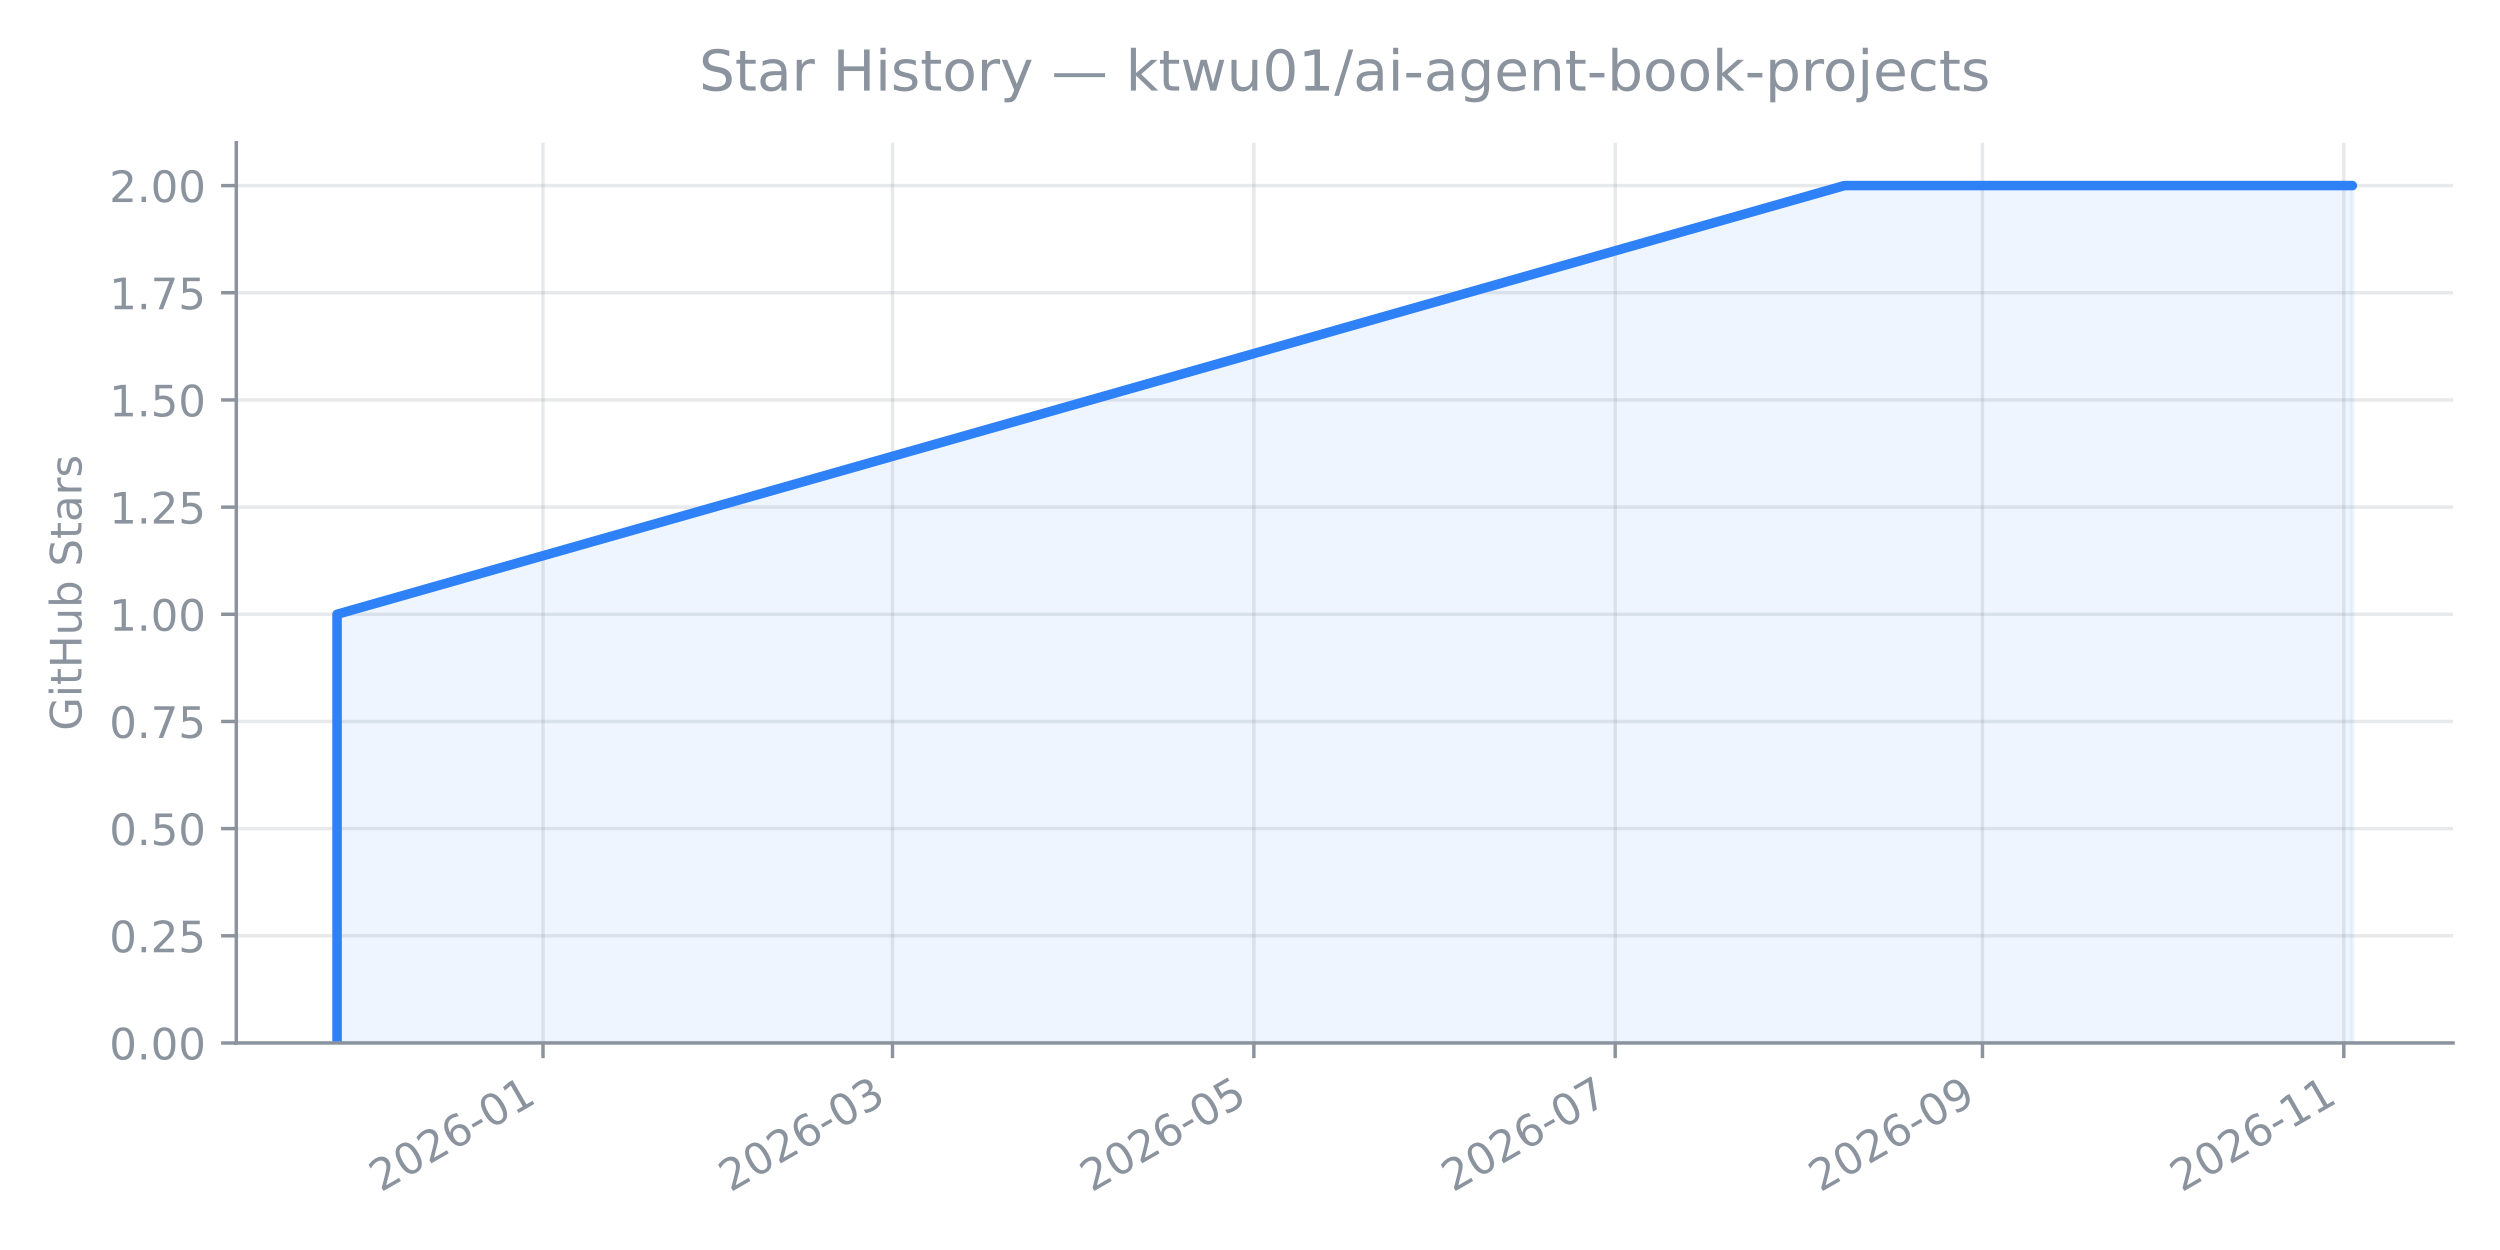
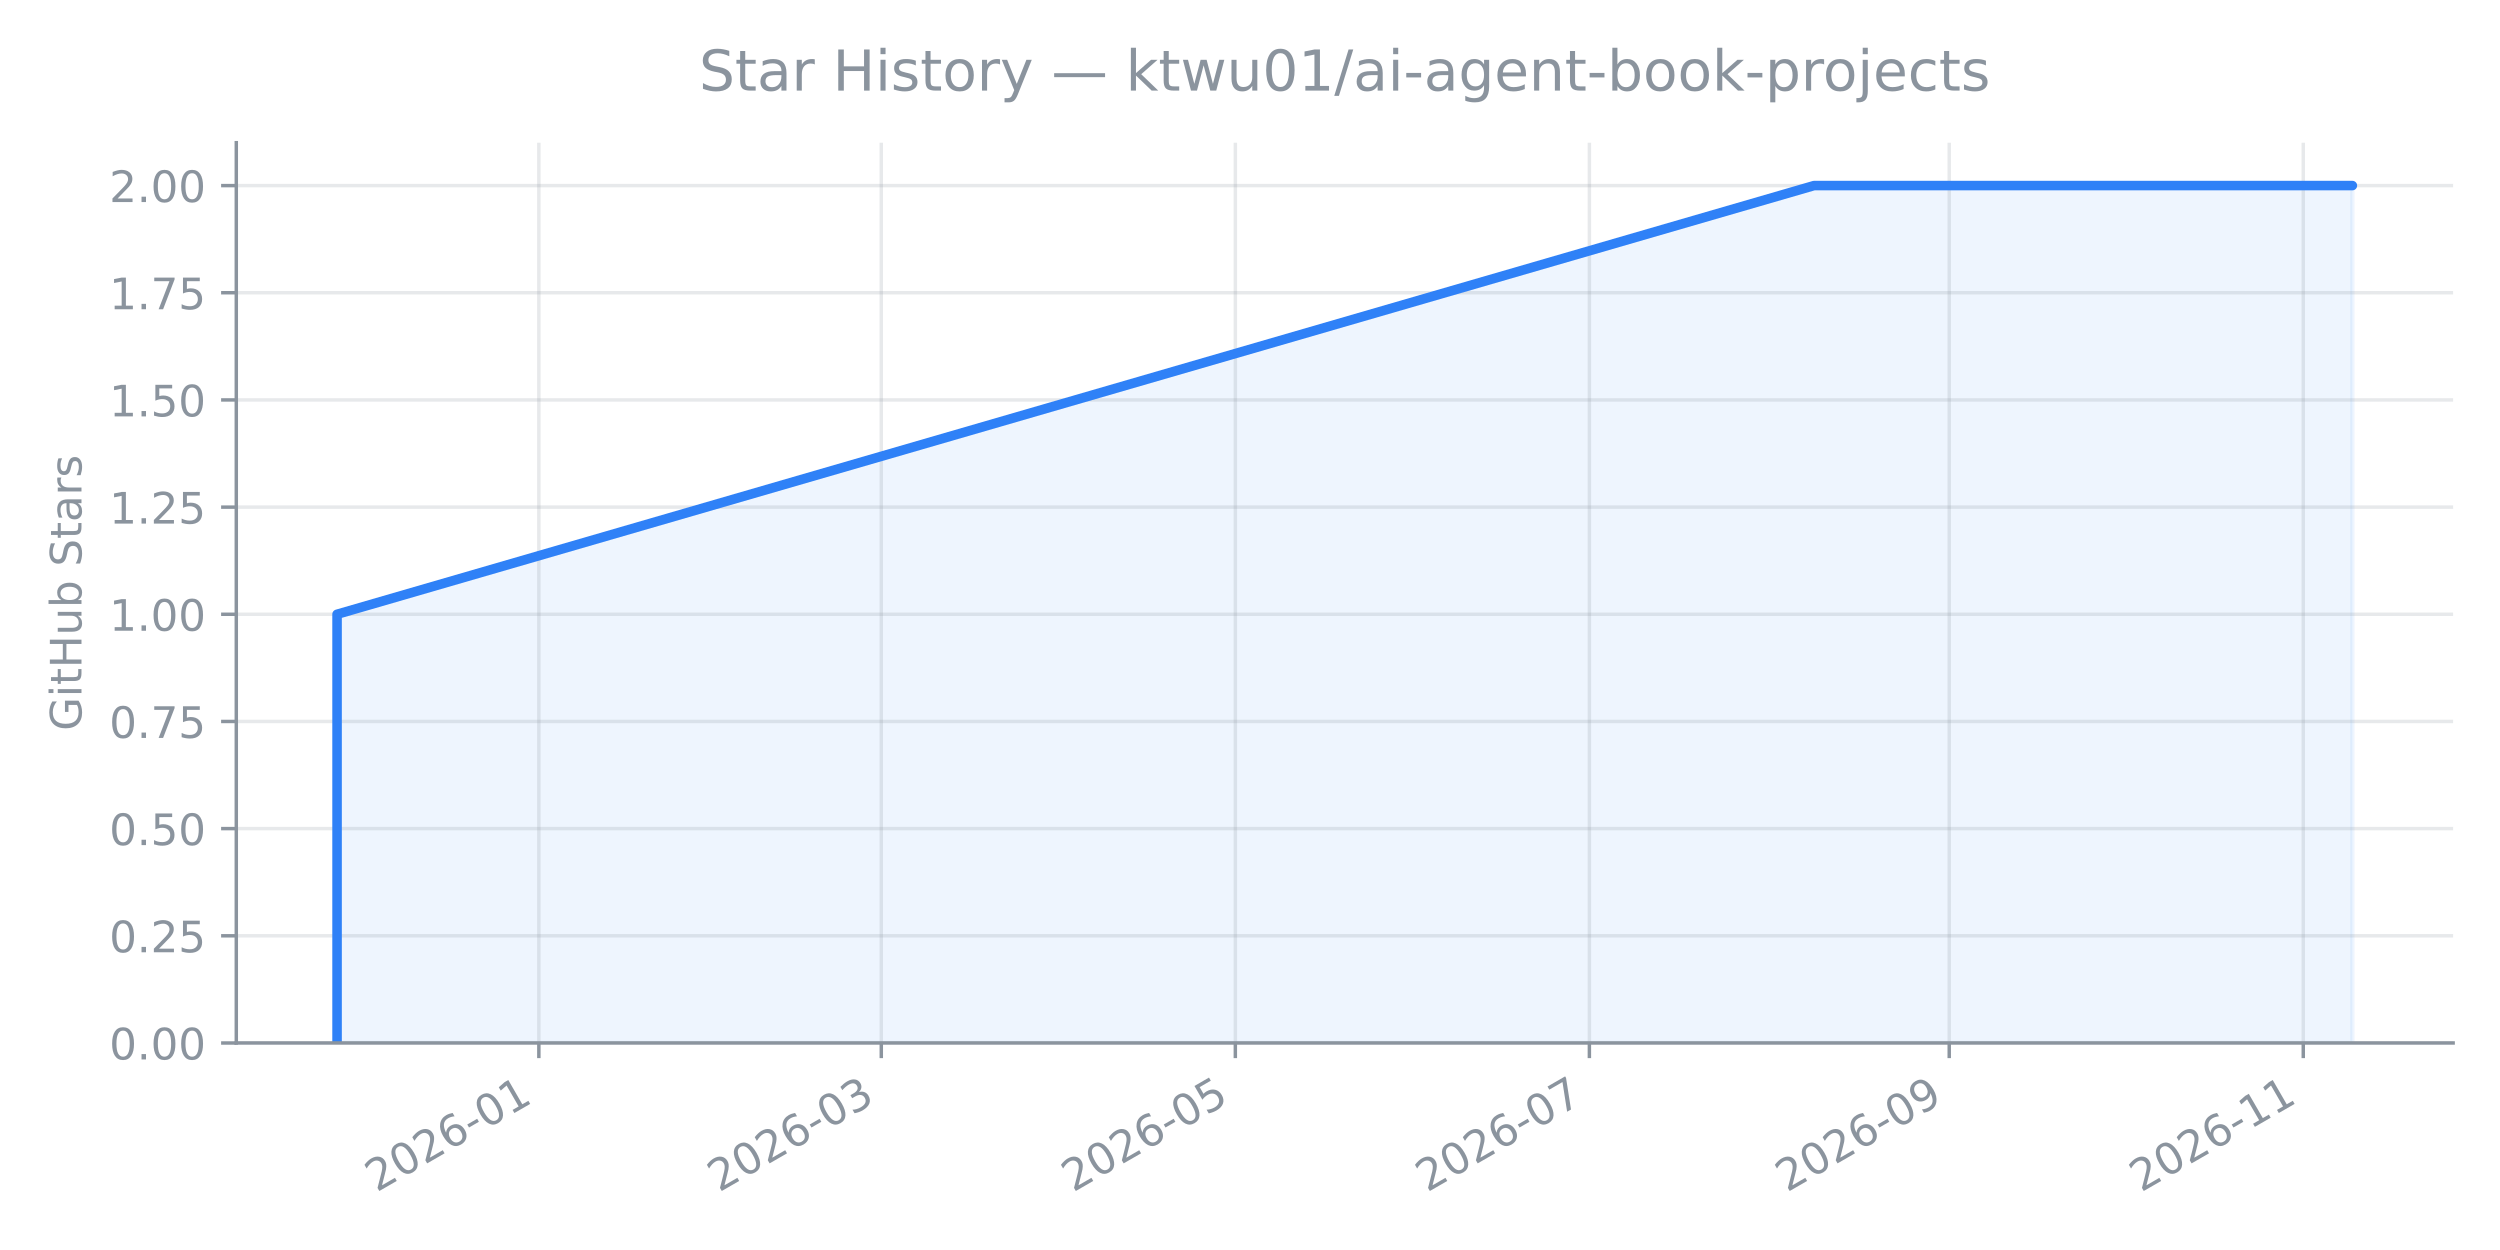
<svg xmlns="http://www.w3.org/2000/svg" xmlns:xlink="http://www.w3.org/1999/xlink" width="576pt" height="288pt" viewBox="0 0 576 288" version="1.1">
  <defs>
    <style type="text/css">*{stroke-linejoin: round; stroke-linecap: butt}</style>
  </defs>
  <g id="figure_1">
    <g id="patch_1">
      <path d="M 0 288  L 576 288  L 576 0  L 0 0  L 0 288  z " style="fill: none; opacity: 0" />
    </g>
    <g id="axes_1">
      <g id="patch_2">
        <path d="M 54.442 240.3  L 565.2 240.3  L 565.2 32.88  L 54.442 32.88  L 54.442 240.3  z " style="fill: none; opacity: 0" />
      </g>
      <g id="FillBetweenPolyCollection_1">
        <defs>
-           <path id="m88b6fe49bf" d="M 77.659 -47.7  L 77.659 -47.7  L 77.659 -146.472  L 424.967 -245.243  L 541.984 -245.243  L 541.984 -47.7  L 541.984 -47.7  L 424.967 -47.7  L 77.659 -47.7  L 77.659 -47.7  z " style="stroke: #2f81f7; stroke-opacity: 0.08" />
+           <path id="mb580d8ff19" d="M 77.659 -47.7  L 77.659 -47.7  L 77.659 -146.472  L 417.951 -245.243  L 541.984 -245.243  L 541.984 -47.7  L 541.984 -47.7  L 417.951 -47.7  L 77.659 -47.7  L 77.659 -47.7  z " style="stroke: #2f81f7; stroke-opacity: 0.08" />
        </defs>
-         <g clip-path="url(#pe13f0b9e53)">
-           <use xlink:href="#m88b6fe49bf" x="0" y="288" style="fill: #2f81f7; fill-opacity: 0.08; stroke: #2f81f7; stroke-opacity: 0.08" />
+         <g clip-path="url(#p1228d966b5)">
+           <use xlink:href="#mb580d8ff19" x="0" y="288" style="fill: #2f81f7; fill-opacity: 0.08; stroke: #2f81f7; stroke-opacity: 0.08" />
        </g>
      </g>
      <g id="matplotlib.axis_1">
        <g id="xtick_1">
          <g id="line2d_1">
-             <path d="M 125.11 240.3  L 125.11 32.88  " clip-path="url(#pe13f0b9e53)" style="fill: none; stroke: #8b949e; stroke-opacity: 0.2; stroke-width: 0.8; stroke-linecap: square" />
+             <path d="M 124.152 240.3  L 124.152 32.88  " clip-path="url(#p1228d966b5)" style="fill: none; stroke: #8b949e; stroke-opacity: 0.2; stroke-width: 0.8; stroke-linecap: square" />
          </g>
          <g id="line2d_2">
            <defs>
-               <path id="m966a04f11a" d="M 0 0  L 0 3.5  " style="stroke: #8b949e; stroke-width: 0.8" />
+               <path id="m4d298cb814" d="M 0 0  L 0 3.5  " style="stroke: #8b949e; stroke-width: 0.8" />
            </defs>
            <g>
-               <use xlink:href="#m966a04f11a" x="125.11" y="240.3" style="fill: #8b949e; stroke: #8b949e; stroke-width: 0.8" />
+               <use xlink:href="#m4d298cb814" x="124.152" y="240.3" style="fill: #8b949e; stroke: #8b949e; stroke-width: 0.8" />
            </g>
          </g>
          <g id="text_1">
-             <g style="fill: #8b949e" transform="translate(87.72421 274.7709) rotate(-30) scale(0.1 -0.1)">
+             <g style="fill: #8b949e" transform="translate(86.76564 274.7709) rotate(-30) scale(0.1 -0.1)">
              <defs>
                <path id="DejaVuSans-15" d="M 1228 531  L 3431 531  L 3431 0  L 469 0  L 469 531  Q 828 903 1448 1529  Q 2069 2156 2228 2338  Q 2531 2678 2651 2914  Q 2772 3150 2772 3378  Q 2772 3750 2511 3984  Q 2250 4219 1831 4219  Q 1534 4219 1204 4116  Q 875 4013 500 3803  L 500 4441  Q 881 4594 1212 4672  Q 1544 4750 1819 4750  Q 2544 4750 2975 4387  Q 3406 4025 3406 3419  Q 3406 3131 3298 2873  Q 3191 2616 2906 2266  Q 2828 2175 2409 1742  Q 1991 1309 1228 531  z " transform="scale(0.015625)" />
                <path id="DejaVuSans-13" d="M 2034 4250  Q 1547 4250 1301 3770  Q 1056 3291 1056 2328  Q 1056 1369 1301 889  Q 1547 409 2034 409  Q 2525 409 2770 889  Q 3016 1369 3016 2328  Q 3016 3291 2770 3770  Q 2525 4250 2034 4250  z M 2034 4750  Q 2819 4750 3233 4129  Q 3647 3509 3647 2328  Q 3647 1150 3233 529  Q 2819 -91 2034 -91  Q 1250 -91 836 529  Q 422 1150 422 2328  Q 422 3509 836 4129  Q 1250 4750 2034 4750  z " transform="scale(0.015625)" />
                <path id="DejaVuSans-19" d="M 2113 2584  Q 1688 2584 1439 2293  Q 1191 2003 1191 1497  Q 1191 994 1439 701  Q 1688 409 2113 409  Q 2538 409 2786 701  Q 3034 994 3034 1497  Q 3034 2003 2786 2293  Q 2538 2584 2113 2584  z M 3366 4563  L 3366 3988  Q 3128 4100 2886 4159  Q 2644 4219 2406 4219  Q 1781 4219 1451 3797  Q 1122 3375 1075 2522  Q 1259 2794 1537 2939  Q 1816 3084 2150 3084  Q 2853 3084 3261 2657  Q 3669 2231 3669 1497  Q 3669 778 3244 343  Q 2819 -91 2113 -91  Q 1303 -91 875 529  Q 447 1150 447 2328  Q 447 3434 972 4092  Q 1497 4750 2381 4750  Q 2619 4750 2861 4703  Q 3103 4656 3366 4563  z " transform="scale(0.015625)" />
                <path id="DejaVuSans-10" d="M 313 2009  L 1997 2009  L 1997 1497  L 313 1497  L 313 2009  z " transform="scale(0.015625)" />
                <path id="DejaVuSans-14" d="M 794 531  L 1825 531  L 1825 4091  L 703 3866  L 703 4441  L 1819 4666  L 2450 4666  L 2450 531  L 3481 531  L 3481 0  L 794 0  L 794 531  z " transform="scale(0.015625)" />
              </defs>
              <use xlink:href="#DejaVuSans-15" />
              <use xlink:href="#DejaVuSans-13" transform="translate(63.625 0)" />
              <use xlink:href="#DejaVuSans-15" transform="translate(127.25 0)" />
              <use xlink:href="#DejaVuSans-19" transform="translate(190.875 0)" />
              <use xlink:href="#DejaVuSans-10" transform="translate(254.5 0)" />
              <use xlink:href="#DejaVuSans-13" transform="translate(290.5781 0)" />
              <use xlink:href="#DejaVuSans-14" transform="translate(354.2031 0)" />
            </g>
          </g>
        </g>
        <g id="xtick_2">
          <g id="line2d_3">
-             <path d="M 205.634 240.3  L 205.634 32.88  " clip-path="url(#pe13f0b9e53)" style="fill: none; stroke: #8b949e; stroke-opacity: 0.2; stroke-width: 0.8; stroke-linecap: square" />
+             <path d="M 203.049 240.3  L 203.049 32.88  " clip-path="url(#p1228d966b5)" style="fill: none; stroke: #8b949e; stroke-opacity: 0.2; stroke-width: 0.8; stroke-linecap: square" />
          </g>
          <g id="line2d_4">
            <g>
-               <use xlink:href="#m966a04f11a" x="205.634" y="240.3" style="fill: #8b949e; stroke: #8b949e; stroke-width: 0.8" />
+               <use xlink:href="#m4d298cb814" x="203.049" y="240.3" style="fill: #8b949e; stroke: #8b949e; stroke-width: 0.8" />
            </g>
          </g>
          <g id="text_2">
-             <g style="fill: #8b949e" transform="translate(168.2481 274.7709) rotate(-30) scale(0.1 -0.1)">
+             <g style="fill: #8b949e" transform="translate(165.6629 274.7709) rotate(-30) scale(0.1 -0.1)">
              <defs>
                <path id="DejaVuSans-16" d="M 2597 2516  Q 3050 2419 3304 2112  Q 3559 1806 3559 1356  Q 3559 666 3084 287  Q 2609 -91 1734 -91  Q 1441 -91 1130 -33  Q 819 25 488 141  L 488 750  Q 750 597 1062 519  Q 1375 441 1716 441  Q 2309 441 2620 675  Q 2931 909 2931 1356  Q 2931 1769 2642 2001  Q 2353 2234 1838 2234  L 1294 2234  L 1294 2753  L 1863 2753  Q 2328 2753 2575 2939  Q 2822 3125 2822 3475  Q 2822 3834 2567 4026  Q 2313 4219 1838 4219  Q 1578 4219 1281 4162  Q 984 4106 628 3988  L 628 4550  Q 988 4650 1302 4700  Q 1616 4750 1894 4750  Q 2613 4750 3031 4423  Q 3450 4097 3450 3541  Q 3450 3153 3228 2886  Q 3006 2619 2597 2516  z " transform="scale(0.015625)" />
              </defs>
              <use xlink:href="#DejaVuSans-15" />
              <use xlink:href="#DejaVuSans-13" transform="translate(63.625 0)" />
              <use xlink:href="#DejaVuSans-15" transform="translate(127.25 0)" />
              <use xlink:href="#DejaVuSans-19" transform="translate(190.875 0)" />
              <use xlink:href="#DejaVuSans-10" transform="translate(254.5 0)" />
              <use xlink:href="#DejaVuSans-13" transform="translate(290.5781 0)" />
              <use xlink:href="#DejaVuSans-16" transform="translate(354.2031 0)" />
            </g>
          </g>
        </g>
        <g id="xtick_3">
          <g id="line2d_5">
-             <path d="M 288.888 240.3  L 288.888 32.88  " clip-path="url(#pe13f0b9e53)" style="fill: none; stroke: #8b949e; stroke-opacity: 0.2; stroke-width: 0.8; stroke-linecap: square" />
+             <path d="M 284.621 240.3  L 284.621 32.88  " clip-path="url(#p1228d966b5)" style="fill: none; stroke: #8b949e; stroke-opacity: 0.2; stroke-width: 0.8; stroke-linecap: square" />
          </g>
          <g id="line2d_6">
            <g>
-               <use xlink:href="#m966a04f11a" x="288.888" y="240.3" style="fill: #8b949e; stroke: #8b949e; stroke-width: 0.8" />
+               <use xlink:href="#m4d298cb814" x="284.621" y="240.3" style="fill: #8b949e; stroke: #8b949e; stroke-width: 0.8" />
            </g>
          </g>
          <g id="text_3">
-             <g style="fill: #8b949e" transform="translate(251.5017 274.7709) rotate(-30) scale(0.1 -0.1)">
+             <g style="fill: #8b949e" transform="translate(247.2347 274.7709) rotate(-30) scale(0.1 -0.1)">
              <defs>
                <path id="DejaVuSans-18" d="M 691 4666  L 3169 4666  L 3169 4134  L 1269 4134  L 1269 2991  Q 1406 3038 1543 3061  Q 1681 3084 1819 3084  Q 2600 3084 3056 2656  Q 3513 2228 3513 1497  Q 3513 744 3044 326  Q 2575 -91 1722 -91  Q 1428 -91 1123 -41  Q 819 9 494 109  L 494 744  Q 775 591 1075 516  Q 1375 441 1709 441  Q 2250 441 2565 725  Q 2881 1009 2881 1497  Q 2881 1984 2565 2268  Q 2250 2553 1709 2553  Q 1456 2553 1204 2497  Q 953 2441 691 2322  L 691 4666  z " transform="scale(0.015625)" />
              </defs>
              <use xlink:href="#DejaVuSans-15" />
              <use xlink:href="#DejaVuSans-13" transform="translate(63.625 0)" />
              <use xlink:href="#DejaVuSans-15" transform="translate(127.25 0)" />
              <use xlink:href="#DejaVuSans-19" transform="translate(190.875 0)" />
              <use xlink:href="#DejaVuSans-10" transform="translate(254.5 0)" />
              <use xlink:href="#DejaVuSans-13" transform="translate(290.5781 0)" />
              <use xlink:href="#DejaVuSans-18" transform="translate(354.2031 0)" />
            </g>
          </g>
        </g>
        <g id="xtick_4">
          <g id="line2d_7">
-             <path d="M 372.141 240.3  L 372.141 32.88  " clip-path="url(#pe13f0b9e53)" style="fill: none; stroke: #8b949e; stroke-opacity: 0.2; stroke-width: 0.8; stroke-linecap: square" />
+             <path d="M 366.193 240.3  L 366.193 32.88  " clip-path="url(#p1228d966b5)" style="fill: none; stroke: #8b949e; stroke-opacity: 0.2; stroke-width: 0.8; stroke-linecap: square" />
          </g>
          <g id="line2d_8">
            <g>
-               <use xlink:href="#m966a04f11a" x="372.141" y="240.3" style="fill: #8b949e; stroke: #8b949e; stroke-width: 0.8" />
+               <use xlink:href="#m4d298cb814" x="366.193" y="240.3" style="fill: #8b949e; stroke: #8b949e; stroke-width: 0.8" />
            </g>
          </g>
          <g id="text_4">
-             <g style="fill: #8b949e" transform="translate(334.7552 274.7709) rotate(-30) scale(0.1 -0.1)">
+             <g style="fill: #8b949e" transform="translate(328.8064 274.7709) rotate(-30) scale(0.1 -0.1)">
              <defs>
                <path id="DejaVuSans-1a" d="M 525 4666  L 3525 4666  L 3525 4397  L 1831 0  L 1172 0  L 2766 4134  L 525 4134  L 525 4666  z " transform="scale(0.015625)" />
              </defs>
              <use xlink:href="#DejaVuSans-15" />
              <use xlink:href="#DejaVuSans-13" transform="translate(63.625 0)" />
              <use xlink:href="#DejaVuSans-15" transform="translate(127.25 0)" />
              <use xlink:href="#DejaVuSans-19" transform="translate(190.875 0)" />
              <use xlink:href="#DejaVuSans-10" transform="translate(254.5 0)" />
              <use xlink:href="#DejaVuSans-13" transform="translate(290.5781 0)" />
              <use xlink:href="#DejaVuSans-1a" transform="translate(354.2031 0)" />
            </g>
          </g>
        </g>
        <g id="xtick_5">
          <g id="line2d_9">
-             <path d="M 456.76 240.3  L 456.76 32.88  " clip-path="url(#pe13f0b9e53)" style="fill: none; stroke: #8b949e; stroke-opacity: 0.2; stroke-width: 0.8; stroke-linecap: square" />
+             <path d="M 449.102 240.3  L 449.102 32.88  " clip-path="url(#p1228d966b5)" style="fill: none; stroke: #8b949e; stroke-opacity: 0.2; stroke-width: 0.8; stroke-linecap: square" />
          </g>
          <g id="line2d_10">
            <g>
-               <use xlink:href="#m966a04f11a" x="456.76" y="240.3" style="fill: #8b949e; stroke: #8b949e; stroke-width: 0.8" />
+               <use xlink:href="#m4d298cb814" x="449.102" y="240.3" style="fill: #8b949e; stroke: #8b949e; stroke-width: 0.8" />
            </g>
          </g>
          <g id="text_5">
-             <g style="fill: #8b949e" transform="translate(419.3736 274.7709) rotate(-30) scale(0.1 -0.1)">
+             <g style="fill: #8b949e" transform="translate(411.7154 274.7709) rotate(-30) scale(0.1 -0.1)">
              <defs>
                <path id="DejaVuSans-1c" d="M 703 97  L 703 672  Q 941 559 1184 500  Q 1428 441 1663 441  Q 2288 441 2617 861  Q 2947 1281 2994 2138  Q 2813 1869 2534 1725  Q 2256 1581 1919 1581  Q 1219 1581 811 2004  Q 403 2428 403 3163  Q 403 3881 828 4315  Q 1253 4750 1959 4750  Q 2769 4750 3195 4129  Q 3622 3509 3622 2328  Q 3622 1225 3098 567  Q 2575 -91 1691 -91  Q 1453 -91 1209 -44  Q 966 3 703 97  z M 1959 2075  Q 2384 2075 2632 2365  Q 2881 2656 2881 3163  Q 2881 3666 2632 3958  Q 2384 4250 1959 4250  Q 1534 4250 1286 3958  Q 1038 3666 1038 3163  Q 1038 2656 1286 2365  Q 1534 2075 1959 2075  z " transform="scale(0.015625)" />
              </defs>
              <use xlink:href="#DejaVuSans-15" />
              <use xlink:href="#DejaVuSans-13" transform="translate(63.625 0)" />
              <use xlink:href="#DejaVuSans-15" transform="translate(127.25 0)" />
              <use xlink:href="#DejaVuSans-19" transform="translate(190.875 0)" />
              <use xlink:href="#DejaVuSans-10" transform="translate(254.5 0)" />
              <use xlink:href="#DejaVuSans-13" transform="translate(290.5781 0)" />
              <use xlink:href="#DejaVuSans-1c" transform="translate(354.2031 0)" />
            </g>
          </g>
        </g>
        <g id="xtick_6">
          <g id="line2d_11">
-             <path d="M 540.013 240.3  L 540.013 32.88  " clip-path="url(#pe13f0b9e53)" style="fill: none; stroke: #8b949e; stroke-opacity: 0.2; stroke-width: 0.8; stroke-linecap: square" />
+             <path d="M 530.673 240.3  L 530.673 32.88  " clip-path="url(#p1228d966b5)" style="fill: none; stroke: #8b949e; stroke-opacity: 0.2; stroke-width: 0.8; stroke-linecap: square" />
          </g>
          <g id="line2d_12">
            <g>
-               <use xlink:href="#m966a04f11a" x="540.013" y="240.3" style="fill: #8b949e; stroke: #8b949e; stroke-width: 0.8" />
+               <use xlink:href="#m4d298cb814" x="530.673" y="240.3" style="fill: #8b949e; stroke: #8b949e; stroke-width: 0.8" />
            </g>
          </g>
          <g id="text_6">
-             <g style="fill: #8b949e" transform="translate(502.6272 274.7709) rotate(-30) scale(0.1 -0.1)">
+             <g style="fill: #8b949e" transform="translate(493.2872 274.7709) rotate(-30) scale(0.1 -0.1)">
              <use xlink:href="#DejaVuSans-15" />
              <use xlink:href="#DejaVuSans-13" transform="translate(63.625 0)" />
              <use xlink:href="#DejaVuSans-15" transform="translate(127.25 0)" />
              <use xlink:href="#DejaVuSans-19" transform="translate(190.875 0)" />
              <use xlink:href="#DejaVuSans-10" transform="translate(254.5 0)" />
              <use xlink:href="#DejaVuSans-14" transform="translate(290.5781 0)" />
              <use xlink:href="#DejaVuSans-14" transform="translate(354.2031 0)" />
            </g>
          </g>
        </g>
      </g>
      <g id="matplotlib.axis_2">
        <g id="ytick_1">
          <g id="line2d_13">
-             <path d="M 54.442 240.3  L 565.2 240.3  " clip-path="url(#pe13f0b9e53)" style="fill: none; stroke: #8b949e; stroke-opacity: 0.2; stroke-width: 0.8; stroke-linecap: square" />
+             <path d="M 54.442 240.3  L 565.2 240.3  " clip-path="url(#p1228d966b5)" style="fill: none; stroke: #8b949e; stroke-opacity: 0.2; stroke-width: 0.8; stroke-linecap: square" />
          </g>
          <g id="line2d_14">
            <defs>
-               <path id="m7f1468bd9d" d="M 0 0  L -3.5 0  " style="stroke: #8b949e; stroke-width: 0.8" />
+               <path id="m647644ba7c" d="M 0 0  L -3.5 0  " style="stroke: #8b949e; stroke-width: 0.8" />
            </defs>
            <g>
-               <use xlink:href="#m7f1468bd9d" x="54.442" y="240.3" style="fill: #8b949e; stroke: #8b949e; stroke-width: 0.8" />
+               <use xlink:href="#m647644ba7c" x="54.442" y="240.3" style="fill: #8b949e; stroke: #8b949e; stroke-width: 0.8" />
            </g>
          </g>
          <g id="text_7">
            <g style="fill: #8b949e" transform="translate(25.17672 244.0986) scale(0.1 -0.1)">
              <defs>
                <path id="DejaVuSans-11" d="M 684 794  L 1344 794  L 1344 0  L 684 0  L 684 794  z " transform="scale(0.015625)" />
              </defs>
              <use xlink:href="#DejaVuSans-13" />
              <use xlink:href="#DejaVuSans-11" transform="translate(63.625 0)" />
              <use xlink:href="#DejaVuSans-13" transform="translate(95.40625 0)" />
              <use xlink:href="#DejaVuSans-13" transform="translate(159.0312 0)" />
            </g>
          </g>
        </g>
        <g id="ytick_2">
          <g id="line2d_15">
-             <path d="M 54.442 215.607  L 565.2 215.607  " clip-path="url(#pe13f0b9e53)" style="fill: none; stroke: #8b949e; stroke-opacity: 0.2; stroke-width: 0.8; stroke-linecap: square" />
+             <path d="M 54.442 215.607  L 565.2 215.607  " clip-path="url(#p1228d966b5)" style="fill: none; stroke: #8b949e; stroke-opacity: 0.2; stroke-width: 0.8; stroke-linecap: square" />
          </g>
          <g id="line2d_16">
            <g>
-               <use xlink:href="#m7f1468bd9d" x="54.442" y="215.607" style="fill: #8b949e; stroke: #8b949e; stroke-width: 0.8" />
+               <use xlink:href="#m647644ba7c" x="54.442" y="215.607" style="fill: #8b949e; stroke: #8b949e; stroke-width: 0.8" />
            </g>
          </g>
          <g id="text_8">
            <g style="fill: #8b949e" transform="translate(25.17672 219.4057) scale(0.1 -0.1)">
              <use xlink:href="#DejaVuSans-13" />
              <use xlink:href="#DejaVuSans-11" transform="translate(63.625 0)" />
              <use xlink:href="#DejaVuSans-15" transform="translate(95.40625 0)" />
              <use xlink:href="#DejaVuSans-18" transform="translate(159.0312 0)" />
            </g>
          </g>
        </g>
        <g id="ytick_3">
          <g id="line2d_17">
-             <path d="M 54.442 190.914  L 565.2 190.914  " clip-path="url(#pe13f0b9e53)" style="fill: none; stroke: #8b949e; stroke-opacity: 0.2; stroke-width: 0.8; stroke-linecap: square" />
+             <path d="M 54.442 190.914  L 565.2 190.914  " clip-path="url(#p1228d966b5)" style="fill: none; stroke: #8b949e; stroke-opacity: 0.2; stroke-width: 0.8; stroke-linecap: square" />
          </g>
          <g id="line2d_18">
            <g>
-               <use xlink:href="#m7f1468bd9d" x="54.442" y="190.914" style="fill: #8b949e; stroke: #8b949e; stroke-width: 0.8" />
+               <use xlink:href="#m647644ba7c" x="54.442" y="190.914" style="fill: #8b949e; stroke: #8b949e; stroke-width: 0.8" />
            </g>
          </g>
          <g id="text_9">
            <g style="fill: #8b949e" transform="translate(25.17672 194.7129) scale(0.1 -0.1)">
              <use xlink:href="#DejaVuSans-13" />
              <use xlink:href="#DejaVuSans-11" transform="translate(63.625 0)" />
              <use xlink:href="#DejaVuSans-18" transform="translate(95.40625 0)" />
              <use xlink:href="#DejaVuSans-13" transform="translate(159.0312 0)" />
            </g>
          </g>
        </g>
        <g id="ytick_4">
          <g id="line2d_19">
-             <path d="M 54.442 166.221  L 565.2 166.221  " clip-path="url(#pe13f0b9e53)" style="fill: none; stroke: #8b949e; stroke-opacity: 0.2; stroke-width: 0.8; stroke-linecap: square" />
+             <path d="M 54.442 166.221  L 565.2 166.221  " clip-path="url(#p1228d966b5)" style="fill: none; stroke: #8b949e; stroke-opacity: 0.2; stroke-width: 0.8; stroke-linecap: square" />
          </g>
          <g id="line2d_20">
            <g>
-               <use xlink:href="#m7f1468bd9d" x="54.442" y="166.221" style="fill: #8b949e; stroke: #8b949e; stroke-width: 0.8" />
+               <use xlink:href="#m647644ba7c" x="54.442" y="166.221" style="fill: #8b949e; stroke: #8b949e; stroke-width: 0.8" />
            </g>
          </g>
          <g id="text_10">
            <g style="fill: #8b949e" transform="translate(25.17672 170.0201) scale(0.1 -0.1)">
              <use xlink:href="#DejaVuSans-13" />
              <use xlink:href="#DejaVuSans-11" transform="translate(63.625 0)" />
              <use xlink:href="#DejaVuSans-1a" transform="translate(95.40625 0)" />
              <use xlink:href="#DejaVuSans-18" transform="translate(159.0312 0)" />
            </g>
          </g>
        </g>
        <g id="ytick_5">
          <g id="line2d_21">
-             <path d="M 54.442 141.528  L 565.2 141.528  " clip-path="url(#pe13f0b9e53)" style="fill: none; stroke: #8b949e; stroke-opacity: 0.2; stroke-width: 0.8; stroke-linecap: square" />
+             <path d="M 54.442 141.528  L 565.2 141.528  " clip-path="url(#p1228d966b5)" style="fill: none; stroke: #8b949e; stroke-opacity: 0.2; stroke-width: 0.8; stroke-linecap: square" />
          </g>
          <g id="line2d_22">
            <g>
-               <use xlink:href="#m7f1468bd9d" x="54.442" y="141.528" style="fill: #8b949e; stroke: #8b949e; stroke-width: 0.8" />
+               <use xlink:href="#m647644ba7c" x="54.442" y="141.528" style="fill: #8b949e; stroke: #8b949e; stroke-width: 0.8" />
            </g>
          </g>
          <g id="text_11">
            <g style="fill: #8b949e" transform="translate(25.17672 145.3273) scale(0.1 -0.1)">
              <use xlink:href="#DejaVuSans-14" />
              <use xlink:href="#DejaVuSans-11" transform="translate(63.625 0)" />
              <use xlink:href="#DejaVuSans-13" transform="translate(95.40625 0)" />
              <use xlink:href="#DejaVuSans-13" transform="translate(159.0312 0)" />
            </g>
          </g>
        </g>
        <g id="ytick_6">
          <g id="line2d_23">
-             <path d="M 54.442 116.836  L 565.2 116.836  " clip-path="url(#pe13f0b9e53)" style="fill: none; stroke: #8b949e; stroke-opacity: 0.2; stroke-width: 0.8; stroke-linecap: square" />
+             <path d="M 54.442 116.836  L 565.2 116.836  " clip-path="url(#p1228d966b5)" style="fill: none; stroke: #8b949e; stroke-opacity: 0.2; stroke-width: 0.8; stroke-linecap: square" />
          </g>
          <g id="line2d_24">
            <g>
-               <use xlink:href="#m7f1468bd9d" x="54.442" y="116.836" style="fill: #8b949e; stroke: #8b949e; stroke-width: 0.8" />
+               <use xlink:href="#m647644ba7c" x="54.442" y="116.836" style="fill: #8b949e; stroke: #8b949e; stroke-width: 0.8" />
            </g>
          </g>
          <g id="text_12">
            <g style="fill: #8b949e" transform="translate(25.17672 120.6344) scale(0.1 -0.1)">
              <use xlink:href="#DejaVuSans-14" />
              <use xlink:href="#DejaVuSans-11" transform="translate(63.625 0)" />
              <use xlink:href="#DejaVuSans-15" transform="translate(95.40625 0)" />
              <use xlink:href="#DejaVuSans-18" transform="translate(159.0312 0)" />
            </g>
          </g>
        </g>
        <g id="ytick_7">
          <g id="line2d_25">
-             <path d="M 54.442 92.143  L 565.2 92.143  " clip-path="url(#pe13f0b9e53)" style="fill: none; stroke: #8b949e; stroke-opacity: 0.2; stroke-width: 0.8; stroke-linecap: square" />
+             <path d="M 54.442 92.143  L 565.2 92.143  " clip-path="url(#p1228d966b5)" style="fill: none; stroke: #8b949e; stroke-opacity: 0.2; stroke-width: 0.8; stroke-linecap: square" />
          </g>
          <g id="line2d_26">
            <g>
-               <use xlink:href="#m7f1468bd9d" x="54.442" y="92.143" style="fill: #8b949e; stroke: #8b949e; stroke-width: 0.8" />
+               <use xlink:href="#m647644ba7c" x="54.442" y="92.143" style="fill: #8b949e; stroke: #8b949e; stroke-width: 0.8" />
            </g>
          </g>
          <g id="text_13">
            <g style="fill: #8b949e" transform="translate(25.17672 95.94161) scale(0.1 -0.1)">
              <use xlink:href="#DejaVuSans-14" />
              <use xlink:href="#DejaVuSans-11" transform="translate(63.625 0)" />
              <use xlink:href="#DejaVuSans-18" transform="translate(95.40625 0)" />
              <use xlink:href="#DejaVuSans-13" transform="translate(159.0312 0)" />
            </g>
          </g>
        </g>
        <g id="ytick_8">
          <g id="line2d_27">
-             <path d="M 54.442 67.45  L 565.2 67.45  " clip-path="url(#pe13f0b9e53)" style="fill: none; stroke: #8b949e; stroke-opacity: 0.2; stroke-width: 0.8; stroke-linecap: square" />
+             <path d="M 54.442 67.45  L 565.2 67.45  " clip-path="url(#p1228d966b5)" style="fill: none; stroke: #8b949e; stroke-opacity: 0.2; stroke-width: 0.8; stroke-linecap: square" />
          </g>
          <g id="line2d_28">
            <g>
-               <use xlink:href="#m7f1468bd9d" x="54.442" y="67.45" style="fill: #8b949e; stroke: #8b949e; stroke-width: 0.8" />
+               <use xlink:href="#m647644ba7c" x="54.442" y="67.45" style="fill: #8b949e; stroke: #8b949e; stroke-width: 0.8" />
            </g>
          </g>
          <g id="text_14">
            <g style="fill: #8b949e" transform="translate(25.17672 71.24879) scale(0.1 -0.1)">
              <use xlink:href="#DejaVuSans-14" />
              <use xlink:href="#DejaVuSans-11" transform="translate(63.625 0)" />
              <use xlink:href="#DejaVuSans-1a" transform="translate(95.40625 0)" />
              <use xlink:href="#DejaVuSans-18" transform="translate(159.0312 0)" />
            </g>
          </g>
        </g>
        <g id="ytick_9">
          <g id="line2d_29">
-             <path d="M 54.442 42.757  L 565.2 42.757  " clip-path="url(#pe13f0b9e53)" style="fill: none; stroke: #8b949e; stroke-opacity: 0.2; stroke-width: 0.8; stroke-linecap: square" />
+             <path d="M 54.442 42.757  L 565.2 42.757  " clip-path="url(#p1228d966b5)" style="fill: none; stroke: #8b949e; stroke-opacity: 0.2; stroke-width: 0.8; stroke-linecap: square" />
          </g>
          <g id="line2d_30">
            <g>
-               <use xlink:href="#m7f1468bd9d" x="54.442" y="42.757" style="fill: #8b949e; stroke: #8b949e; stroke-width: 0.8" />
+               <use xlink:href="#m647644ba7c" x="54.442" y="42.757" style="fill: #8b949e; stroke: #8b949e; stroke-width: 0.8" />
            </g>
          </g>
          <g id="text_15">
            <g style="fill: #8b949e" transform="translate(25.17672 46.55596) scale(0.1 -0.1)">
              <use xlink:href="#DejaVuSans-15" />
              <use xlink:href="#DejaVuSans-11" transform="translate(63.625 0)" />
              <use xlink:href="#DejaVuSans-13" transform="translate(95.40625 0)" />
              <use xlink:href="#DejaVuSans-13" transform="translate(159.0312 0)" />
            </g>
          </g>
        </g>
        <g id="text_16">
          <g style="fill: #8b949e" transform="translate(18.77437 168.3641) rotate(-90) scale(0.1 -0.1)">
            <defs>
              <path id="DejaVuSans-2a" d="M 3809 666  L 3809 1919  L 2778 1919  L 2778 2438  L 4434 2438  L 4434 434  Q 4069 175 3628 42  Q 3188 -91 2688 -91  Q 1594 -91 976 548  Q 359 1188 359 2328  Q 359 3472 976 4111  Q 1594 4750 2688 4750  Q 3144 4750 3555 4637  Q 3966 4525 4313 4306  L 4313 3634  Q 3963 3931 3569 4081  Q 3175 4231 2741 4231  Q 1884 4231 1454 3753  Q 1025 3275 1025 2328  Q 1025 1384 1454 906  Q 1884 428 2741 428  Q 3075 428 3337 486  Q 3600 544 3809 666  z " transform="scale(0.015625)" />
              <path id="DejaVuSans-4c" d="M 603 3500  L 1178 3500  L 1178 0  L 603 0  L 603 3500  z M 603 4863  L 1178 4863  L 1178 4134  L 603 4134  L 603 4863  z " transform="scale(0.015625)" />
              <path id="DejaVuSans-57" d="M 1172 4494  L 1172 3500  L 2356 3500  L 2356 3053  L 1172 3053  L 1172 1153  Q 1172 725 1289 603  Q 1406 481 1766 481  L 2356 481  L 2356 0  L 1766 0  Q 1100 0 847 248  Q 594 497 594 1153  L 594 3053  L 172 3053  L 172 3500  L 594 3500  L 594 4494  L 1172 4494  z " transform="scale(0.015625)" />
              <path id="DejaVuSans-2b" d="M 628 4666  L 1259 4666  L 1259 2753  L 3553 2753  L 3553 4666  L 4184 4666  L 4184 0  L 3553 0  L 3553 2222  L 1259 2222  L 1259 0  L 628 0  L 628 4666  z " transform="scale(0.015625)" />
              <path id="DejaVuSans-58" d="M 544 1381  L 544 3500  L 1119 3500  L 1119 1403  Q 1119 906 1312 657  Q 1506 409 1894 409  Q 2359 409 2629 706  Q 2900 1003 2900 1516  L 2900 3500  L 3475 3500  L 3475 0  L 2900 0  L 2900 538  Q 2691 219 2414 64  Q 2138 -91 1772 -91  Q 1169 -91 856 284  Q 544 659 544 1381  z M 1991 3584  L 1991 3584  z " transform="scale(0.015625)" />
              <path id="DejaVuSans-45" d="M 3116 1747  Q 3116 2381 2855 2742  Q 2594 3103 2138 3103  Q 1681 3103 1420 2742  Q 1159 2381 1159 1747  Q 1159 1113 1420 752  Q 1681 391 2138 391  Q 2594 391 2855 752  Q 3116 1113 3116 1747  z M 1159 2969  Q 1341 3281 1617 3432  Q 1894 3584 2278 3584  Q 2916 3584 3314 3078  Q 3713 2572 3713 1747  Q 3713 922 3314 415  Q 2916 -91 2278 -91  Q 1894 -91 1617 61  Q 1341 213 1159 525  L 1159 0  L 581 0  L 581 4863  L 1159 4863  L 1159 2969  z " transform="scale(0.015625)" />
              <path id="DejaVuSans-3" transform="scale(0.015625)" />
              <path id="DejaVuSans-36" d="M 3425 4513  L 3425 3897  Q 3066 4069 2747 4153  Q 2428 4238 2131 4238  Q 1616 4238 1336 4038  Q 1056 3838 1056 3469  Q 1056 3159 1242 3001  Q 1428 2844 1947 2747  L 2328 2669  Q 3034 2534 3370 2195  Q 3706 1856 3706 1288  Q 3706 609 3251 259  Q 2797 -91 1919 -91  Q 1588 -91 1214 -16  Q 841 59 441 206  L 441 856  Q 825 641 1194 531  Q 1563 422 1919 422  Q 2459 422 2753 634  Q 3047 847 3047 1241  Q 3047 1584 2836 1778  Q 2625 1972 2144 2069  L 1759 2144  Q 1053 2284 737 2584  Q 422 2884 422 3419  Q 422 4038 858 4394  Q 1294 4750 2059 4750  Q 2388 4750 2728 4690  Q 3069 4631 3425 4513  z " transform="scale(0.015625)" />
              <path id="DejaVuSans-44" d="M 2194 1759  Q 1497 1759 1228 1600  Q 959 1441 959 1056  Q 959 750 1161 570  Q 1363 391 1709 391  Q 2188 391 2477 730  Q 2766 1069 2766 1631  L 2766 1759  L 2194 1759  z M 3341 1997  L 3341 0  L 2766 0  L 2766 531  Q 2569 213 2275 61  Q 1981 -91 1556 -91  Q 1019 -91 701 211  Q 384 513 384 1019  Q 384 1609 779 1909  Q 1175 2209 1959 2209  L 2766 2209  L 2766 2266  Q 2766 2663 2505 2880  Q 2244 3097 1772 3097  Q 1472 3097 1187 3025  Q 903 2953 641 2809  L 641 3341  Q 956 3463 1253 3523  Q 1550 3584 1831 3584  Q 2591 3584 2966 3190  Q 3341 2797 3341 1997  z " transform="scale(0.015625)" />
              <path id="DejaVuSans-55" d="M 2631 2963  Q 2534 3019 2420 3045  Q 2306 3072 2169 3072  Q 1681 3072 1420 2755  Q 1159 2438 1159 1844  L 1159 0  L 581 0  L 581 3500  L 1159 3500  L 1159 2956  Q 1341 3275 1631 3429  Q 1922 3584 2338 3584  Q 2397 3584 2469 3576  Q 2541 3569 2628 3553  L 2631 2963  z " transform="scale(0.015625)" />
              <path id="DejaVuSans-56" d="M 2834 3397  L 2834 2853  Q 2591 2978 2328 3040  Q 2066 3103 1784 3103  Q 1356 3103 1142 2972  Q 928 2841 928 2578  Q 928 2378 1081 2264  Q 1234 2150 1697 2047  L 1894 2003  Q 2506 1872 2764 1633  Q 3022 1394 3022 966  Q 3022 478 2636 193  Q 2250 -91 1575 -91  Q 1294 -91 989 -36  Q 684 19 347 128  L 347 722  Q 666 556 975 473  Q 1284 391 1588 391  Q 1994 391 2212 530  Q 2431 669 2431 922  Q 2431 1156 2273 1281  Q 2116 1406 1581 1522  L 1381 1569  Q 847 1681 609 1914  Q 372 2147 372 2553  Q 372 3047 722 3315  Q 1072 3584 1716 3584  Q 2034 3584 2315 3537  Q 2597 3491 2834 3397  z " transform="scale(0.015625)" />
            </defs>
            <use xlink:href="#DejaVuSans-2a" />
            <use xlink:href="#DejaVuSans-4c" transform="translate(77.48438 0)" />
            <use xlink:href="#DejaVuSans-57" transform="translate(105.2656 0)" />
            <use xlink:href="#DejaVuSans-2b" transform="translate(144.4688 0)" />
            <use xlink:href="#DejaVuSans-58" transform="translate(219.6719 0)" />
            <use xlink:href="#DejaVuSans-45" transform="translate(283.0469 0)" />
            <use xlink:href="#DejaVuSans-3" transform="translate(346.5312 0)" />
            <use xlink:href="#DejaVuSans-36" transform="translate(378.3125 0)" />
            <use xlink:href="#DejaVuSans-57" transform="translate(441.7969 0)" />
            <use xlink:href="#DejaVuSans-44" transform="translate(481 0)" />
            <use xlink:href="#DejaVuSans-55" transform="translate(542.2812 0)" />
            <use xlink:href="#DejaVuSans-56" transform="translate(583.3906 0)" />
          </g>
        </g>
      </g>
      <g id="line2d_31">
-         <path d="M 77.659 240.3  L 77.659 141.528  L 424.967 42.757  L 541.984 42.757  " clip-path="url(#pe13f0b9e53)" style="fill: none; stroke: #2f81f7; stroke-width: 2.2; stroke-linecap: round" />
+         <path d="M 77.659 240.3  L 77.659 141.528  L 417.951 42.757  L 541.984 42.757  " clip-path="url(#p1228d966b5)" style="fill: none; stroke: #2f81f7; stroke-width: 2.2; stroke-linecap: round" />
      </g>
      <g id="patch_3">
        <path d="M 54.442 240.3  L 54.442 32.88  " style="fill: none; stroke: #8b949e; stroke-width: 0.8; stroke-linejoin: miter; stroke-linecap: square" />
      </g>
      <g id="patch_4">
        <path d="M 54.442 240.3  L 565.2 240.3  " style="fill: none; stroke: #8b949e; stroke-width: 0.8; stroke-linejoin: miter; stroke-linecap: square" />
      </g>
      <g id="text_17">
        <g style="fill: #8b949e" transform="translate(161.0687 20.88) scale(0.13 -0.13)">
          <defs>
            <path id="DejaVuSans-52" d="M 1959 3097  Q 1497 3097 1228 2736  Q 959 2375 959 1747  Q 959 1119 1226 758  Q 1494 397 1959 397  Q 2419 397 2687 759  Q 2956 1122 2956 1747  Q 2956 2369 2687 2733  Q 2419 3097 1959 3097  z M 1959 3584  Q 2709 3584 3137 3096  Q 3566 2609 3566 1747  Q 3566 888 3137 398  Q 2709 -91 1959 -91  Q 1206 -91 779 398  Q 353 888 353 1747  Q 353 2609 779 3096  Q 1206 3584 1959 3584  z " transform="scale(0.015625)" />
            <path id="DejaVuSans-5c" d="M 2059 -325  Q 1816 -950 1584 -1140  Q 1353 -1331 966 -1331  L 506 -1331  L 506 -850  L 844 -850  Q 1081 -850 1212 -737  Q 1344 -625 1503 -206  L 1606 56  L 191 3500  L 800 3500  L 1894 763  L 2988 3500  L 3597 3500  L 2059 -325  z " transform="scale(0.015625)" />
            <path id="DejaVuSans-af6" d="M 313 1978  L 6088 1978  L 6088 1528  L 313 1528  L 313 1978  z " transform="scale(0.015625)" />
            <path id="DejaVuSans-4e" d="M 581 4863  L 1159 4863  L 1159 1991  L 2875 3500  L 3609 3500  L 1753 1863  L 3688 0  L 2938 0  L 1159 1709  L 1159 0  L 581 0  L 581 4863  z " transform="scale(0.015625)" />
            <path id="DejaVuSans-5a" d="M 269 3500  L 844 3500  L 1563 769  L 2278 3500  L 2956 3500  L 3675 769  L 4391 3500  L 4966 3500  L 4050 0  L 3372 0  L 2619 2869  L 1863 0  L 1184 0  L 269 3500  z " transform="scale(0.015625)" />
            <path id="DejaVuSans-12" d="M 1625 4666  L 2156 4666  L 531 -594  L 0 -594  L 1625 4666  z " transform="scale(0.015625)" />
            <path id="DejaVuSans-4a" d="M 2906 1791  Q 2906 2416 2648 2759  Q 2391 3103 1925 3103  Q 1463 3103 1205 2759  Q 947 2416 947 1791  Q 947 1169 1205 825  Q 1463 481 1925 481  Q 2391 481 2648 825  Q 2906 1169 2906 1791  z M 3481 434  Q 3481 -459 3084 -895  Q 2688 -1331 1869 -1331  Q 1566 -1331 1297 -1286  Q 1028 -1241 775 -1147  L 775 -588  Q 1028 -725 1275 -790  Q 1522 -856 1778 -856  Q 2344 -856 2625 -561  Q 2906 -266 2906 331  L 2906 616  Q 2728 306 2450 153  Q 2172 0 1784 0  Q 1141 0 747 490  Q 353 981 353 1791  Q 353 2603 747 3093  Q 1141 3584 1784 3584  Q 2172 3584 2450 3431  Q 2728 3278 2906 2969  L 2906 3500  L 3481 3500  L 3481 434  z " transform="scale(0.015625)" />
            <path id="DejaVuSans-48" d="M 3597 1894  L 3597 1613  L 953 1613  Q 991 1019 1311 708  Q 1631 397 2203 397  Q 2534 397 2845 478  Q 3156 559 3463 722  L 3463 178  Q 3153 47 2828 -22  Q 2503 -91 2169 -91  Q 1331 -91 842 396  Q 353 884 353 1716  Q 353 2575 817 3079  Q 1281 3584 2069 3584  Q 2775 3584 3186 3129  Q 3597 2675 3597 1894  z M 3022 2063  Q 3016 2534 2758 2815  Q 2500 3097 2075 3097  Q 1594 3097 1305 2825  Q 1016 2553 972 2059  L 3022 2063  z " transform="scale(0.015625)" />
            <path id="DejaVuSans-51" d="M 3513 2113  L 3513 0  L 2938 0  L 2938 2094  Q 2938 2591 2744 2837  Q 2550 3084 2163 3084  Q 1697 3084 1428 2787  Q 1159 2491 1159 1978  L 1159 0  L 581 0  L 581 3500  L 1159 3500  L 1159 2956  Q 1366 3272 1645 3428  Q 1925 3584 2291 3584  Q 2894 3584 3203 3211  Q 3513 2838 3513 2113  z " transform="scale(0.015625)" />
            <path id="DejaVuSans-53" d="M 1159 525  L 1159 -1331  L 581 -1331  L 581 3500  L 1159 3500  L 1159 2969  Q 1341 3281 1617 3432  Q 1894 3584 2278 3584  Q 2916 3584 3314 3078  Q 3713 2572 3713 1747  Q 3713 922 3314 415  Q 2916 -91 2278 -91  Q 1894 -91 1617 61  Q 1341 213 1159 525  z M 3116 1747  Q 3116 2381 2855 2742  Q 2594 3103 2138 3103  Q 1681 3103 1420 2742  Q 1159 2381 1159 1747  Q 1159 1113 1420 752  Q 1681 391 2138 391  Q 2594 391 2855 752  Q 3116 1113 3116 1747  z " transform="scale(0.015625)" />
            <path id="DejaVuSans-4d" d="M 603 3500  L 1178 3500  L 1178 -63  Q 1178 -731 923 -1031  Q 669 -1331 103 -1331  L -116 -1331  L -116 -844  L 38 -844  Q 366 -844 484 -692  Q 603 -541 603 -63  L 603 3500  z M 603 4863  L 1178 4863  L 1178 4134  L 603 4134  L 603 4863  z " transform="scale(0.015625)" />
            <path id="DejaVuSans-46" d="M 3122 3366  L 3122 2828  Q 2878 2963 2633 3030  Q 2388 3097 2138 3097  Q 1578 3097 1268 2742  Q 959 2388 959 1747  Q 959 1106 1268 751  Q 1578 397 2138 397  Q 2388 397 2633 464  Q 2878 531 3122 666  L 3122 134  Q 2881 22 2623 -34  Q 2366 -91 2075 -91  Q 1284 -91 818 406  Q 353 903 353 1747  Q 353 2603 823 3093  Q 1294 3584 2113 3584  Q 2378 3584 2631 3529  Q 2884 3475 3122 3366  z " transform="scale(0.015625)" />
          </defs>
          <use xlink:href="#DejaVuSans-36" />
          <use xlink:href="#DejaVuSans-57" transform="translate(63.48438 0)" />
          <use xlink:href="#DejaVuSans-44" transform="translate(102.6875 0)" />
          <use xlink:href="#DejaVuSans-55" transform="translate(163.9688 0)" />
          <use xlink:href="#DejaVuSans-3" transform="translate(205.0781 0)" />
          <use xlink:href="#DejaVuSans-2b" transform="translate(236.8594 0)" />
          <use xlink:href="#DejaVuSans-4c" transform="translate(312.0625 0)" />
          <use xlink:href="#DejaVuSans-56" transform="translate(339.8438 0)" />
          <use xlink:href="#DejaVuSans-57" transform="translate(391.9375 0)" />
          <use xlink:href="#DejaVuSans-52" transform="translate(431.1406 0)" />
          <use xlink:href="#DejaVuSans-55" transform="translate(492.3281 0)" />
          <use xlink:href="#DejaVuSans-5c" transform="translate(533.4375 0)" />
          <use xlink:href="#DejaVuSans-3" transform="translate(592.625 0)" />
          <use xlink:href="#DejaVuSans-af6" transform="translate(624.4062 0)" />
          <use xlink:href="#DejaVuSans-3" transform="translate(724.4062 0)" />
          <use xlink:href="#DejaVuSans-4e" transform="translate(756.1875 0)" />
          <use xlink:href="#DejaVuSans-57" transform="translate(814.0938 0)" />
          <use xlink:href="#DejaVuSans-5a" transform="translate(853.2969 0)" />
          <use xlink:href="#DejaVuSans-58" transform="translate(935.0781 0)" />
          <use xlink:href="#DejaVuSans-13" transform="translate(998.4531 0)" />
          <use xlink:href="#DejaVuSans-14" transform="translate(1062.078 0)" />
          <use xlink:href="#DejaVuSans-12" transform="translate(1125.703 0)" />
          <use xlink:href="#DejaVuSans-44" transform="translate(1159.391 0)" />
          <use xlink:href="#DejaVuSans-4c" transform="translate(1220.672 0)" />
          <use xlink:href="#DejaVuSans-10" transform="translate(1248.453 0)" />
          <use xlink:href="#DejaVuSans-44" transform="translate(1284.531 0)" />
          <use xlink:href="#DejaVuSans-4a" transform="translate(1345.812 0)" />
          <use xlink:href="#DejaVuSans-48" transform="translate(1409.297 0)" />
          <use xlink:href="#DejaVuSans-51" transform="translate(1470.828 0)" />
          <use xlink:href="#DejaVuSans-57" transform="translate(1534.203 0)" />
          <use xlink:href="#DejaVuSans-10" transform="translate(1573.406 0)" />
          <use xlink:href="#DejaVuSans-45" transform="translate(1609.484 0)" />
          <use xlink:href="#DejaVuSans-52" transform="translate(1672.969 0)" />
          <use xlink:href="#DejaVuSans-52" transform="translate(1734.156 0)" />
          <use xlink:href="#DejaVuSans-4e" transform="translate(1795.344 0)" />
          <use xlink:href="#DejaVuSans-10" transform="translate(1853.25 0)" />
          <use xlink:href="#DejaVuSans-53" transform="translate(1889.328 0)" />
          <use xlink:href="#DejaVuSans-55" transform="translate(1952.812 0)" />
          <use xlink:href="#DejaVuSans-52" transform="translate(1991.719 0)" />
          <use xlink:href="#DejaVuSans-4d" transform="translate(2052.906 0)" />
          <use xlink:href="#DejaVuSans-48" transform="translate(2080.688 0)" />
          <use xlink:href="#DejaVuSans-46" transform="translate(2142.219 0)" />
          <use xlink:href="#DejaVuSans-57" transform="translate(2197.203 0)" />
          <use xlink:href="#DejaVuSans-56" transform="translate(2236.406 0)" />
        </g>
      </g>
    </g>
  </g>
  <defs>
-     <clipPath id="pe13f0b9e53">
+     <clipPath id="p1228d966b5">
      <rect x="54.442" y="32.88" width="510.758" height="207.42" />
    </clipPath>
  </defs>
</svg>
